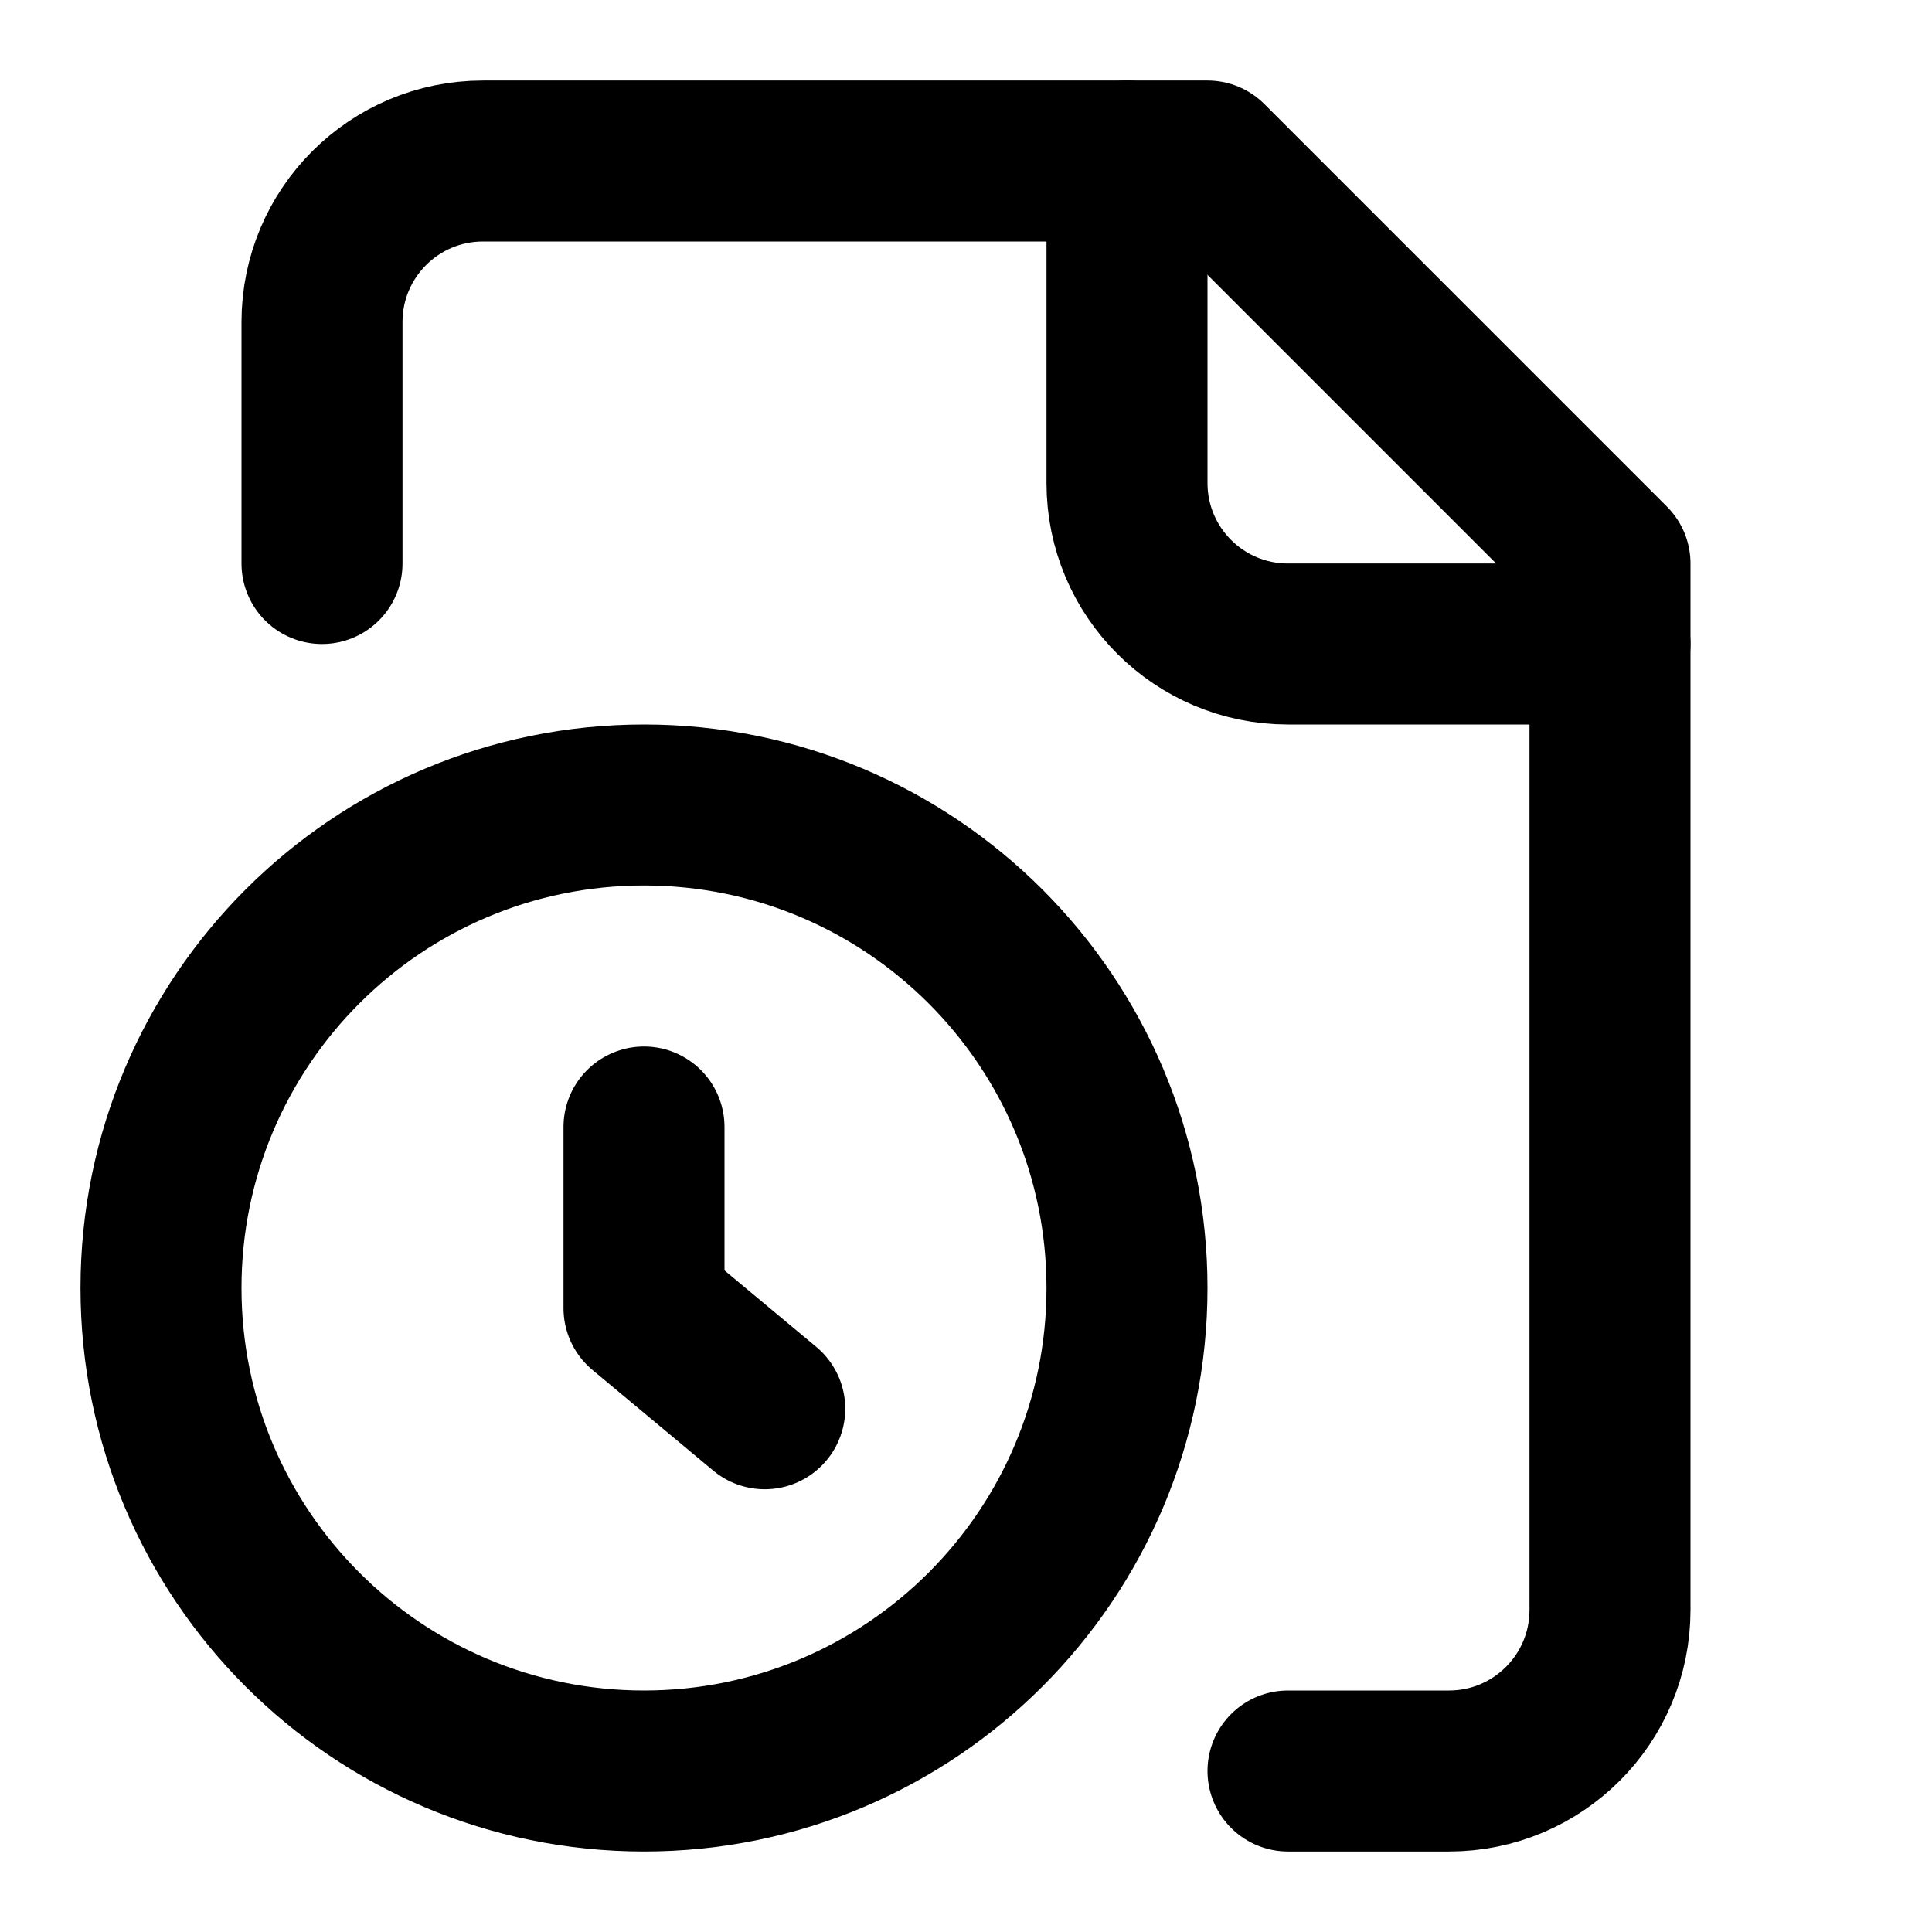
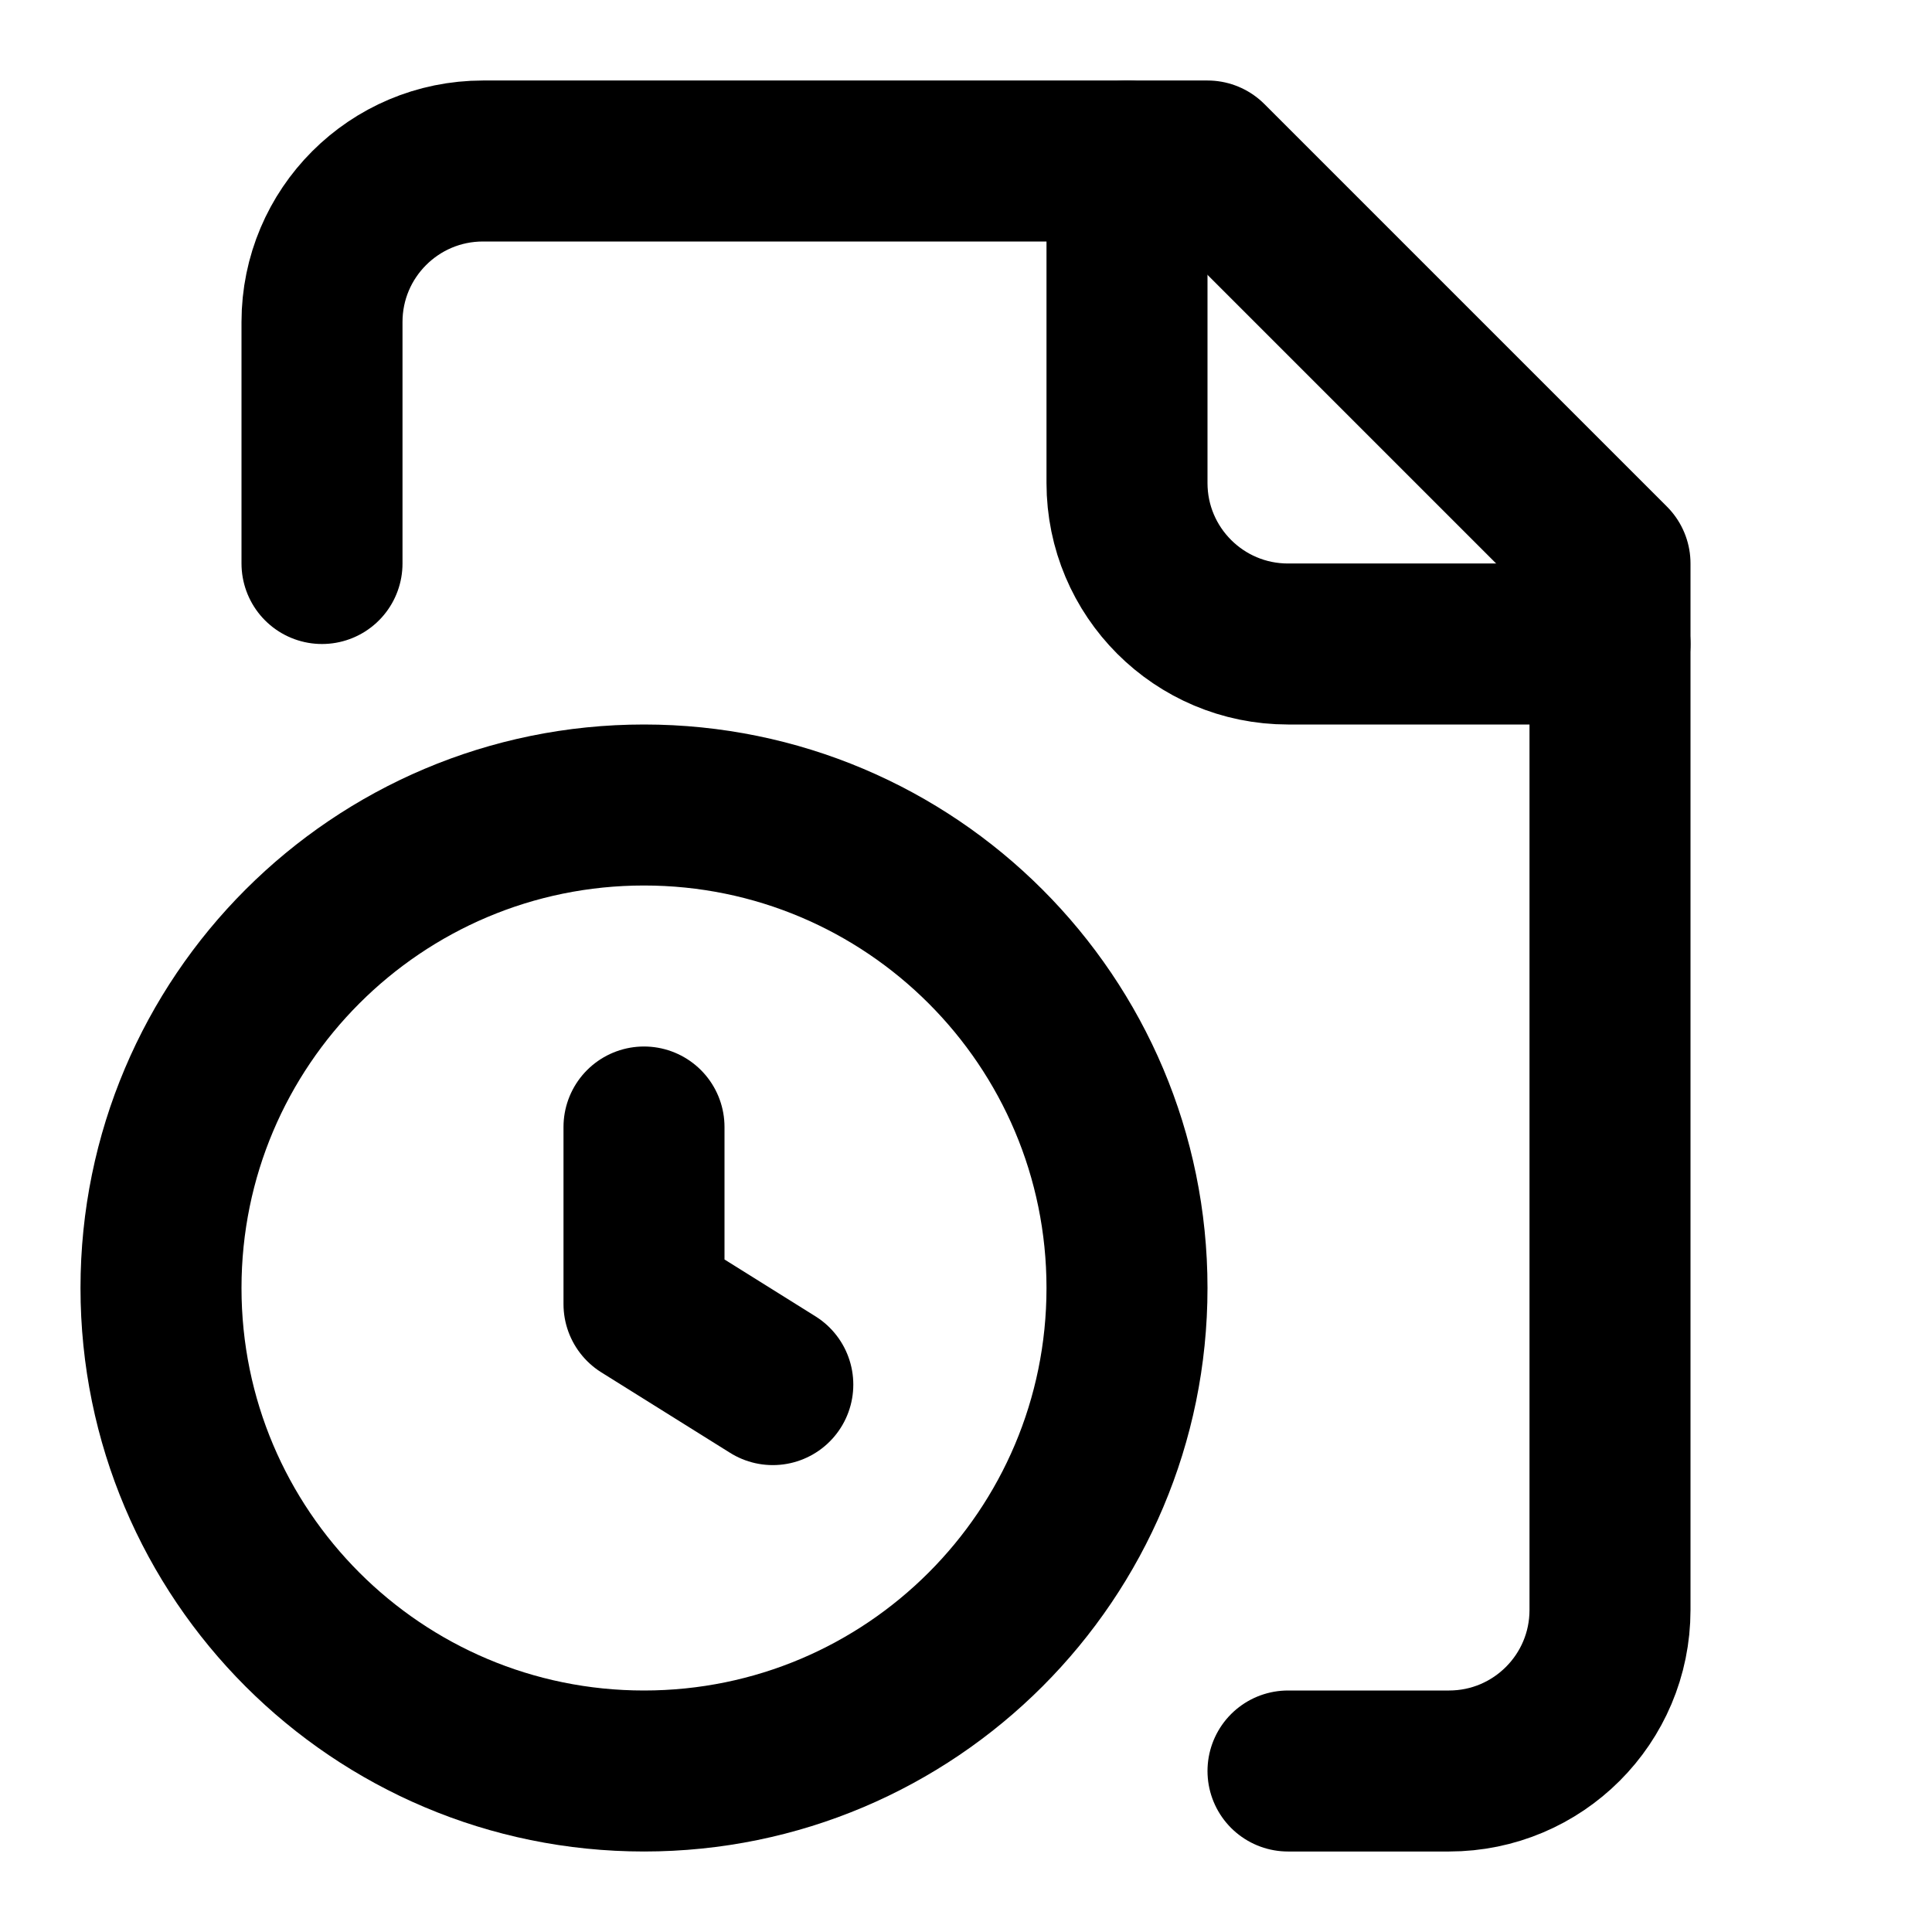
<svg xmlns="http://www.w3.org/2000/svg" viewBox="0 0 24 24" fill="none" stroke="currentColor" stroke-width="2" stroke-linecap="round" stroke-linejoin="round">
+   <path d="M14 2v4a2 2 0 0 0 2 2h4" />
  <path d="M16 22h2a2 2 0 0 0 2-2V7l-5-5H6a2 2 0 0 0-2 2v3" />
-   <path d="M14 2v4a2 2 0 0 0 2 2h4" />
+   <path d="M8 14v2.2l1.6 1" />
  <circle cx="8" cy="16" r="6" />
-   <path d="M9.5 17.5 8 16.25V14" />
</svg>
